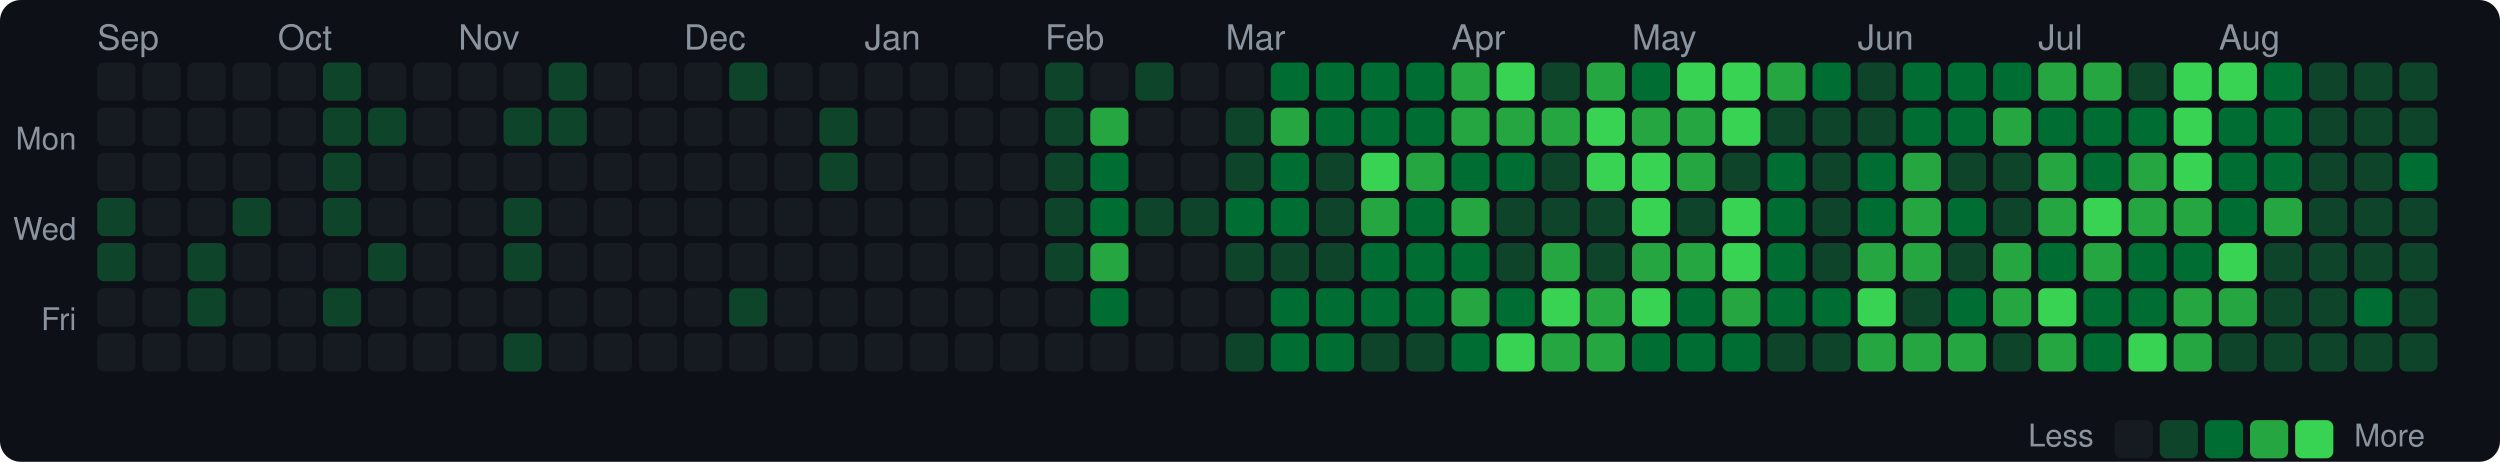
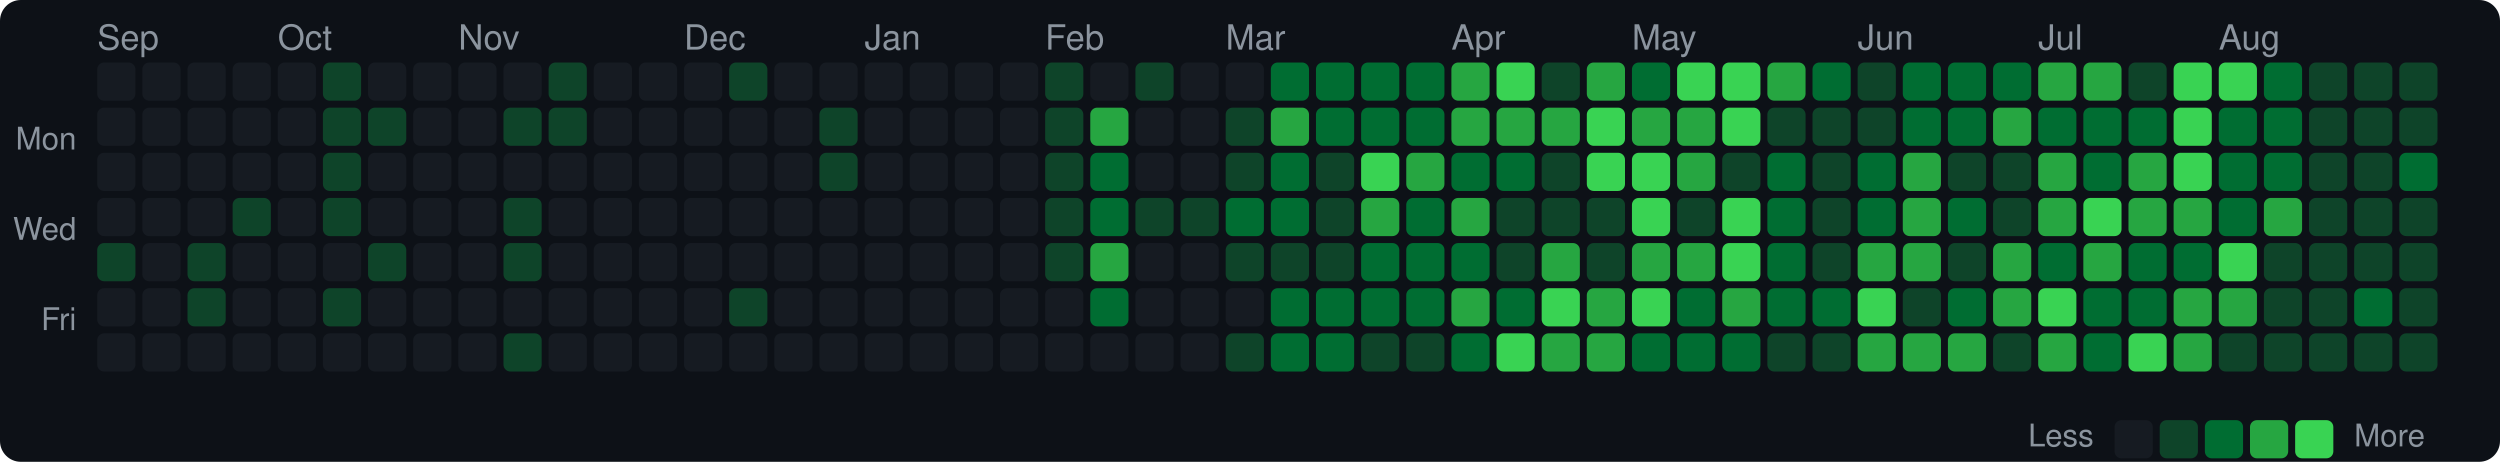
<svg xmlns="http://www.w3.org/2000/svg" width="720" height="133" viewBox="0 0 720 133">
  <style>text { dominant-baseline: central; }</style>
  <rect width="100%" height="100%" rx="6" fill="#0d1117" />
  <text x="28" y="12" fill="#8b949e" font-size="10" font-family="Segoe UI,Helvetica,Arial,sans-serif">Sep</text>
  <text x="80" y="12" fill="#8b949e" font-size="10" font-family="Segoe UI,Helvetica,Arial,sans-serif">Oct</text>
  <text x="132" y="12" fill="#8b949e" font-size="10" font-family="Segoe UI,Helvetica,Arial,sans-serif">Nov</text>
  <text x="197" y="12" fill="#8b949e" font-size="10" font-family="Segoe UI,Helvetica,Arial,sans-serif">Dec</text>
  <text x="249" y="12" fill="#8b949e" font-size="10" font-family="Segoe UI,Helvetica,Arial,sans-serif">Jan</text>
  <text x="301" y="12" fill="#8b949e" font-size="10" font-family="Segoe UI,Helvetica,Arial,sans-serif">Feb</text>
  <text x="353" y="12" fill="#8b949e" font-size="10" font-family="Segoe UI,Helvetica,Arial,sans-serif">Mar</text>
  <text x="418" y="12" fill="#8b949e" font-size="10" font-family="Segoe UI,Helvetica,Arial,sans-serif">Apr</text>
  <text x="470" y="12" fill="#8b949e" font-size="10" font-family="Segoe UI,Helvetica,Arial,sans-serif">May</text>
  <text x="535" y="12" fill="#8b949e" font-size="10" font-family="Segoe UI,Helvetica,Arial,sans-serif">Jun</text>
  <text x="587" y="12" fill="#8b949e" font-size="10" font-family="Segoe UI,Helvetica,Arial,sans-serif">Jul</text>
  <text x="639" y="12" fill="#8b949e" font-size="10" font-family="Segoe UI,Helvetica,Arial,sans-serif">Aug</text>
  <text x="22" y="41" text-anchor="end" fill="#8b949e" font-size="9" font-family="Segoe UI,Helvetica,Arial,sans-serif">Mon</text>
  <text x="22" y="67" text-anchor="end" fill="#8b949e" font-size="9" font-family="Segoe UI,Helvetica,Arial,sans-serif">Wed</text>
  <text x="22" y="93" text-anchor="end" fill="#8b949e" font-size="9" font-family="Segoe UI,Helvetica,Arial,sans-serif">Fri</text>
  <rect x="28" y="18" width="11" height="11" rx="2" fill="#161b22" />
  <rect x="28" y="31" width="11" height="11" rx="2" fill="#161b22" />
  <rect x="28" y="44" width="11" height="11" rx="2" fill="#161b22" />
-   <rect x="28" y="57" width="11" height="11" rx="2" fill="#0e4429" />
+   <rect x="28" y="57" width="11" height="11" rx="2" fill="#161b22" />
  <rect x="28" y="70" width="11" height="11" rx="2" fill="#0e4429" />
  <rect x="28" y="83" width="11" height="11" rx="2" fill="#161b22" />
  <rect x="28" y="96" width="11" height="11" rx="2" fill="#161b22" />
  <rect x="41" y="18" width="11" height="11" rx="2" fill="#161b22" />
  <rect x="41" y="31" width="11" height="11" rx="2" fill="#161b22" />
  <rect x="41" y="44" width="11" height="11" rx="2" fill="#161b22" />
  <rect x="41" y="57" width="11" height="11" rx="2" fill="#161b22" />
  <rect x="41" y="70" width="11" height="11" rx="2" fill="#161b22" />
  <rect x="41" y="83" width="11" height="11" rx="2" fill="#161b22" />
  <rect x="41" y="96" width="11" height="11" rx="2" fill="#161b22" />
  <rect x="54" y="18" width="11" height="11" rx="2" fill="#161b22" />
  <rect x="54" y="31" width="11" height="11" rx="2" fill="#161b22" />
  <rect x="54" y="44" width="11" height="11" rx="2" fill="#161b22" />
  <rect x="54" y="57" width="11" height="11" rx="2" fill="#161b22" />
  <rect x="54" y="70" width="11" height="11" rx="2" fill="#0e4429" />
  <rect x="54" y="83" width="11" height="11" rx="2" fill="#0e4429" />
  <rect x="54" y="96" width="11" height="11" rx="2" fill="#161b22" />
  <rect x="67" y="18" width="11" height="11" rx="2" fill="#161b22" />
  <rect x="67" y="31" width="11" height="11" rx="2" fill="#161b22" />
  <rect x="67" y="44" width="11" height="11" rx="2" fill="#161b22" />
  <rect x="67" y="57" width="11" height="11" rx="2" fill="#0e4429" />
  <rect x="67" y="70" width="11" height="11" rx="2" fill="#161b22" />
  <rect x="67" y="83" width="11" height="11" rx="2" fill="#161b22" />
  <rect x="67" y="96" width="11" height="11" rx="2" fill="#161b22" />
  <rect x="80" y="18" width="11" height="11" rx="2" fill="#161b22" />
  <rect x="80" y="31" width="11" height="11" rx="2" fill="#161b22" />
  <rect x="80" y="44" width="11" height="11" rx="2" fill="#161b22" />
  <rect x="80" y="57" width="11" height="11" rx="2" fill="#161b22" />
  <rect x="80" y="70" width="11" height="11" rx="2" fill="#161b22" />
  <rect x="80" y="83" width="11" height="11" rx="2" fill="#161b22" />
  <rect x="80" y="96" width="11" height="11" rx="2" fill="#161b22" />
  <rect x="93" y="18" width="11" height="11" rx="2" fill="#0e4429" />
  <rect x="93" y="31" width="11" height="11" rx="2" fill="#0e4429" />
  <rect x="93" y="44" width="11" height="11" rx="2" fill="#0e4429" />
  <rect x="93" y="57" width="11" height="11" rx="2" fill="#0e4429" />
  <rect x="93" y="70" width="11" height="11" rx="2" fill="#161b22" />
  <rect x="93" y="83" width="11" height="11" rx="2" fill="#0e4429" />
  <rect x="93" y="96" width="11" height="11" rx="2" fill="#161b22" />
  <rect x="106" y="18" width="11" height="11" rx="2" fill="#161b22" />
  <rect x="106" y="31" width="11" height="11" rx="2" fill="#0e4429" />
  <rect x="106" y="44" width="11" height="11" rx="2" fill="#161b22" />
  <rect x="106" y="57" width="11" height="11" rx="2" fill="#161b22" />
  <rect x="106" y="70" width="11" height="11" rx="2" fill="#0e4429" />
  <rect x="106" y="83" width="11" height="11" rx="2" fill="#161b22" />
  <rect x="106" y="96" width="11" height="11" rx="2" fill="#161b22" />
  <rect x="119" y="18" width="11" height="11" rx="2" fill="#161b22" />
  <rect x="119" y="31" width="11" height="11" rx="2" fill="#161b22" />
  <rect x="119" y="44" width="11" height="11" rx="2" fill="#161b22" />
  <rect x="119" y="57" width="11" height="11" rx="2" fill="#161b22" />
  <rect x="119" y="70" width="11" height="11" rx="2" fill="#161b22" />
  <rect x="119" y="83" width="11" height="11" rx="2" fill="#161b22" />
  <rect x="119" y="96" width="11" height="11" rx="2" fill="#161b22" />
  <rect x="132" y="18" width="11" height="11" rx="2" fill="#161b22" />
  <rect x="132" y="31" width="11" height="11" rx="2" fill="#161b22" />
  <rect x="132" y="44" width="11" height="11" rx="2" fill="#161b22" />
  <rect x="132" y="57" width="11" height="11" rx="2" fill="#161b22" />
  <rect x="132" y="70" width="11" height="11" rx="2" fill="#161b22" />
  <rect x="132" y="83" width="11" height="11" rx="2" fill="#161b22" />
  <rect x="132" y="96" width="11" height="11" rx="2" fill="#161b22" />
  <rect x="145" y="18" width="11" height="11" rx="2" fill="#161b22" />
  <rect x="145" y="31" width="11" height="11" rx="2" fill="#0e4429" />
  <rect x="145" y="44" width="11" height="11" rx="2" fill="#161b22" />
  <rect x="145" y="57" width="11" height="11" rx="2" fill="#0e4429" />
  <rect x="145" y="70" width="11" height="11" rx="2" fill="#0e4429" />
  <rect x="145" y="83" width="11" height="11" rx="2" fill="#161b22" />
  <rect x="145" y="96" width="11" height="11" rx="2" fill="#0e4429" />
  <rect x="158" y="18" width="11" height="11" rx="2" fill="#0e4429" />
  <rect x="158" y="31" width="11" height="11" rx="2" fill="#0e4429" />
  <rect x="158" y="44" width="11" height="11" rx="2" fill="#161b22" />
  <rect x="158" y="57" width="11" height="11" rx="2" fill="#161b22" />
  <rect x="158" y="70" width="11" height="11" rx="2" fill="#161b22" />
  <rect x="158" y="83" width="11" height="11" rx="2" fill="#161b22" />
  <rect x="158" y="96" width="11" height="11" rx="2" fill="#161b22" />
  <rect x="171" y="18" width="11" height="11" rx="2" fill="#161b22" />
  <rect x="171" y="31" width="11" height="11" rx="2" fill="#161b22" />
  <rect x="171" y="44" width="11" height="11" rx="2" fill="#161b22" />
  <rect x="171" y="57" width="11" height="11" rx="2" fill="#161b22" />
  <rect x="171" y="70" width="11" height="11" rx="2" fill="#161b22" />
  <rect x="171" y="83" width="11" height="11" rx="2" fill="#161b22" />
  <rect x="171" y="96" width="11" height="11" rx="2" fill="#161b22" />
  <rect x="184" y="18" width="11" height="11" rx="2" fill="#161b22" />
  <rect x="184" y="31" width="11" height="11" rx="2" fill="#161b22" />
  <rect x="184" y="44" width="11" height="11" rx="2" fill="#161b22" />
  <rect x="184" y="57" width="11" height="11" rx="2" fill="#161b22" />
  <rect x="184" y="70" width="11" height="11" rx="2" fill="#161b22" />
  <rect x="184" y="83" width="11" height="11" rx="2" fill="#161b22" />
  <rect x="184" y="96" width="11" height="11" rx="2" fill="#161b22" />
  <rect x="197" y="18" width="11" height="11" rx="2" fill="#161b22" />
  <rect x="197" y="31" width="11" height="11" rx="2" fill="#161b22" />
  <rect x="197" y="44" width="11" height="11" rx="2" fill="#161b22" />
  <rect x="197" y="57" width="11" height="11" rx="2" fill="#161b22" />
  <rect x="197" y="70" width="11" height="11" rx="2" fill="#161b22" />
  <rect x="197" y="83" width="11" height="11" rx="2" fill="#161b22" />
  <rect x="197" y="96" width="11" height="11" rx="2" fill="#161b22" />
  <rect x="210" y="18" width="11" height="11" rx="2" fill="#0e4429" />
  <rect x="210" y="31" width="11" height="11" rx="2" fill="#161b22" />
  <rect x="210" y="44" width="11" height="11" rx="2" fill="#161b22" />
  <rect x="210" y="57" width="11" height="11" rx="2" fill="#161b22" />
  <rect x="210" y="70" width="11" height="11" rx="2" fill="#161b22" />
  <rect x="210" y="83" width="11" height="11" rx="2" fill="#0e4429" />
  <rect x="210" y="96" width="11" height="11" rx="2" fill="#161b22" />
  <rect x="223" y="18" width="11" height="11" rx="2" fill="#161b22" />
  <rect x="223" y="31" width="11" height="11" rx="2" fill="#161b22" />
  <rect x="223" y="44" width="11" height="11" rx="2" fill="#161b22" />
  <rect x="223" y="57" width="11" height="11" rx="2" fill="#161b22" />
  <rect x="223" y="70" width="11" height="11" rx="2" fill="#161b22" />
  <rect x="223" y="83" width="11" height="11" rx="2" fill="#161b22" />
  <rect x="223" y="96" width="11" height="11" rx="2" fill="#161b22" />
  <rect x="236" y="18" width="11" height="11" rx="2" fill="#161b22" />
  <rect x="236" y="31" width="11" height="11" rx="2" fill="#0e4429" />
  <rect x="236" y="44" width="11" height="11" rx="2" fill="#0e4429" />
  <rect x="236" y="57" width="11" height="11" rx="2" fill="#161b22" />
  <rect x="236" y="70" width="11" height="11" rx="2" fill="#161b22" />
  <rect x="236" y="83" width="11" height="11" rx="2" fill="#161b22" />
  <rect x="236" y="96" width="11" height="11" rx="2" fill="#161b22" />
  <rect x="249" y="18" width="11" height="11" rx="2" fill="#161b22" />
  <rect x="249" y="31" width="11" height="11" rx="2" fill="#161b22" />
  <rect x="249" y="44" width="11" height="11" rx="2" fill="#161b22" />
  <rect x="249" y="57" width="11" height="11" rx="2" fill="#161b22" />
  <rect x="249" y="70" width="11" height="11" rx="2" fill="#161b22" />
  <rect x="249" y="83" width="11" height="11" rx="2" fill="#161b22" />
  <rect x="249" y="96" width="11" height="11" rx="2" fill="#161b22" />
  <rect x="262" y="18" width="11" height="11" rx="2" fill="#161b22" />
  <rect x="262" y="31" width="11" height="11" rx="2" fill="#161b22" />
  <rect x="262" y="44" width="11" height="11" rx="2" fill="#161b22" />
  <rect x="262" y="57" width="11" height="11" rx="2" fill="#161b22" />
  <rect x="262" y="70" width="11" height="11" rx="2" fill="#161b22" />
  <rect x="262" y="83" width="11" height="11" rx="2" fill="#161b22" />
  <rect x="262" y="96" width="11" height="11" rx="2" fill="#161b22" />
  <rect x="275" y="18" width="11" height="11" rx="2" fill="#161b22" />
  <rect x="275" y="31" width="11" height="11" rx="2" fill="#161b22" />
  <rect x="275" y="44" width="11" height="11" rx="2" fill="#161b22" />
  <rect x="275" y="57" width="11" height="11" rx="2" fill="#161b22" />
  <rect x="275" y="70" width="11" height="11" rx="2" fill="#161b22" />
  <rect x="275" y="83" width="11" height="11" rx="2" fill="#161b22" />
  <rect x="275" y="96" width="11" height="11" rx="2" fill="#161b22" />
  <rect x="288" y="18" width="11" height="11" rx="2" fill="#161b22" />
  <rect x="288" y="31" width="11" height="11" rx="2" fill="#161b22" />
  <rect x="288" y="44" width="11" height="11" rx="2" fill="#161b22" />
  <rect x="288" y="57" width="11" height="11" rx="2" fill="#161b22" />
  <rect x="288" y="70" width="11" height="11" rx="2" fill="#161b22" />
  <rect x="288" y="83" width="11" height="11" rx="2" fill="#161b22" />
  <rect x="288" y="96" width="11" height="11" rx="2" fill="#161b22" />
  <rect x="301" y="18" width="11" height="11" rx="2" fill="#0e4429" />
  <rect x="301" y="31" width="11" height="11" rx="2" fill="#0e4429" />
  <rect x="301" y="44" width="11" height="11" rx="2" fill="#0e4429" />
  <rect x="301" y="57" width="11" height="11" rx="2" fill="#0e4429" />
  <rect x="301" y="70" width="11" height="11" rx="2" fill="#0e4429" />
  <rect x="301" y="83" width="11" height="11" rx="2" fill="#161b22" />
  <rect x="301" y="96" width="11" height="11" rx="2" fill="#161b22" />
  <rect x="314" y="18" width="11" height="11" rx="2" fill="#161b22" />
  <rect x="314" y="31" width="11" height="11" rx="2" fill="#26a641" />
  <rect x="314" y="44" width="11" height="11" rx="2" fill="#006d32" />
  <rect x="314" y="57" width="11" height="11" rx="2" fill="#006d32" />
  <rect x="314" y="70" width="11" height="11" rx="2" fill="#26a641" />
  <rect x="314" y="83" width="11" height="11" rx="2" fill="#006d32" />
  <rect x="314" y="96" width="11" height="11" rx="2" fill="#161b22" />
  <rect x="327" y="18" width="11" height="11" rx="2" fill="#0e4429" />
  <rect x="327" y="31" width="11" height="11" rx="2" fill="#161b22" />
  <rect x="327" y="44" width="11" height="11" rx="2" fill="#161b22" />
  <rect x="327" y="57" width="11" height="11" rx="2" fill="#0e4429" />
  <rect x="327" y="70" width="11" height="11" rx="2" fill="#161b22" />
  <rect x="327" y="83" width="11" height="11" rx="2" fill="#161b22" />
  <rect x="327" y="96" width="11" height="11" rx="2" fill="#161b22" />
  <rect x="340" y="18" width="11" height="11" rx="2" fill="#161b22" />
  <rect x="340" y="31" width="11" height="11" rx="2" fill="#161b22" />
  <rect x="340" y="44" width="11" height="11" rx="2" fill="#161b22" />
  <rect x="340" y="57" width="11" height="11" rx="2" fill="#0e4429" />
  <rect x="340" y="70" width="11" height="11" rx="2" fill="#161b22" />
  <rect x="340" y="83" width="11" height="11" rx="2" fill="#161b22" />
  <rect x="340" y="96" width="11" height="11" rx="2" fill="#161b22" />
  <rect x="353" y="18" width="11" height="11" rx="2" fill="#161b22" />
  <rect x="353" y="31" width="11" height="11" rx="2" fill="#0e4429" />
  <rect x="353" y="44" width="11" height="11" rx="2" fill="#0e4429" />
  <rect x="353" y="57" width="11" height="11" rx="2" fill="#006d32" />
  <rect x="353" y="70" width="11" height="11" rx="2" fill="#0e4429" />
  <rect x="353" y="83" width="11" height="11" rx="2" fill="#161b22" />
  <rect x="353" y="96" width="11" height="11" rx="2" fill="#0e4429" />
  <rect x="366" y="18" width="11" height="11" rx="2" fill="#006d32" />
  <rect x="366" y="31" width="11" height="11" rx="2" fill="#26a641" />
  <rect x="366" y="44" width="11" height="11" rx="2" fill="#006d32" />
  <rect x="366" y="57" width="11" height="11" rx="2" fill="#006d32" />
  <rect x="366" y="70" width="11" height="11" rx="2" fill="#0e4429" />
  <rect x="366" y="83" width="11" height="11" rx="2" fill="#006d32" />
  <rect x="366" y="96" width="11" height="11" rx="2" fill="#006d32" />
  <rect x="379" y="18" width="11" height="11" rx="2" fill="#006d32" />
  <rect x="379" y="31" width="11" height="11" rx="2" fill="#006d32" />
  <rect x="379" y="44" width="11" height="11" rx="2" fill="#0e4429" />
  <rect x="379" y="57" width="11" height="11" rx="2" fill="#0e4429" />
  <rect x="379" y="70" width="11" height="11" rx="2" fill="#0e4429" />
  <rect x="379" y="83" width="11" height="11" rx="2" fill="#006d32" />
  <rect x="379" y="96" width="11" height="11" rx="2" fill="#006d32" />
  <rect x="392" y="18" width="11" height="11" rx="2" fill="#006d32" />
  <rect x="392" y="31" width="11" height="11" rx="2" fill="#006d32" />
  <rect x="392" y="44" width="11" height="11" rx="2" fill="#39d353" />
  <rect x="392" y="57" width="11" height="11" rx="2" fill="#26a641" />
  <rect x="392" y="70" width="11" height="11" rx="2" fill="#006d32" />
  <rect x="392" y="83" width="11" height="11" rx="2" fill="#006d32" />
  <rect x="392" y="96" width="11" height="11" rx="2" fill="#0e4429" />
  <rect x="405" y="18" width="11" height="11" rx="2" fill="#006d32" />
  <rect x="405" y="31" width="11" height="11" rx="2" fill="#006d32" />
  <rect x="405" y="44" width="11" height="11" rx="2" fill="#26a641" />
  <rect x="405" y="57" width="11" height="11" rx="2" fill="#006d32" />
  <rect x="405" y="70" width="11" height="11" rx="2" fill="#006d32" />
  <rect x="405" y="83" width="11" height="11" rx="2" fill="#006d32" />
  <rect x="405" y="96" width="11" height="11" rx="2" fill="#0e4429" />
  <rect x="418" y="18" width="11" height="11" rx="2" fill="#26a641" />
  <rect x="418" y="31" width="11" height="11" rx="2" fill="#26a641" />
  <rect x="418" y="44" width="11" height="11" rx="2" fill="#006d32" />
  <rect x="418" y="57" width="11" height="11" rx="2" fill="#26a641" />
  <rect x="418" y="70" width="11" height="11" rx="2" fill="#006d32" />
  <rect x="418" y="83" width="11" height="11" rx="2" fill="#26a641" />
  <rect x="418" y="96" width="11" height="11" rx="2" fill="#006d32" />
  <rect x="431" y="18" width="11" height="11" rx="2" fill="#39d353" />
  <rect x="431" y="31" width="11" height="11" rx="2" fill="#26a641" />
  <rect x="431" y="44" width="11" height="11" rx="2" fill="#006d32" />
  <rect x="431" y="57" width="11" height="11" rx="2" fill="#0e4429" />
  <rect x="431" y="70" width="11" height="11" rx="2" fill="#0e4429" />
  <rect x="431" y="83" width="11" height="11" rx="2" fill="#006d32" />
  <rect x="431" y="96" width="11" height="11" rx="2" fill="#39d353" />
  <rect x="444" y="18" width="11" height="11" rx="2" fill="#0e4429" />
  <rect x="444" y="31" width="11" height="11" rx="2" fill="#26a641" />
  <rect x="444" y="44" width="11" height="11" rx="2" fill="#0e4429" />
  <rect x="444" y="57" width="11" height="11" rx="2" fill="#0e4429" />
  <rect x="444" y="70" width="11" height="11" rx="2" fill="#26a641" />
  <rect x="444" y="83" width="11" height="11" rx="2" fill="#39d353" />
  <rect x="444" y="96" width="11" height="11" rx="2" fill="#26a641" />
  <rect x="457" y="18" width="11" height="11" rx="2" fill="#26a641" />
  <rect x="457" y="31" width="11" height="11" rx="2" fill="#39d353" />
  <rect x="457" y="44" width="11" height="11" rx="2" fill="#39d353" />
  <rect x="457" y="57" width="11" height="11" rx="2" fill="#0e4429" />
  <rect x="457" y="70" width="11" height="11" rx="2" fill="#0e4429" />
  <rect x="457" y="83" width="11" height="11" rx="2" fill="#26a641" />
  <rect x="457" y="96" width="11" height="11" rx="2" fill="#26a641" />
  <rect x="470" y="18" width="11" height="11" rx="2" fill="#006d32" />
  <rect x="470" y="31" width="11" height="11" rx="2" fill="#26a641" />
  <rect x="470" y="44" width="11" height="11" rx="2" fill="#39d353" />
  <rect x="470" y="57" width="11" height="11" rx="2" fill="#39d353" />
  <rect x="470" y="70" width="11" height="11" rx="2" fill="#26a641" />
  <rect x="470" y="83" width="11" height="11" rx="2" fill="#39d353" />
  <rect x="470" y="96" width="11" height="11" rx="2" fill="#006d32" />
  <rect x="483" y="18" width="11" height="11" rx="2" fill="#39d353" />
  <rect x="483" y="31" width="11" height="11" rx="2" fill="#26a641" />
  <rect x="483" y="44" width="11" height="11" rx="2" fill="#26a641" />
  <rect x="483" y="57" width="11" height="11" rx="2" fill="#0e4429" />
  <rect x="483" y="70" width="11" height="11" rx="2" fill="#26a641" />
  <rect x="483" y="83" width="11" height="11" rx="2" fill="#006d32" />
  <rect x="483" y="96" width="11" height="11" rx="2" fill="#006d32" />
  <rect x="496" y="18" width="11" height="11" rx="2" fill="#39d353" />
  <rect x="496" y="31" width="11" height="11" rx="2" fill="#39d353" />
  <rect x="496" y="44" width="11" height="11" rx="2" fill="#0e4429" />
  <rect x="496" y="57" width="11" height="11" rx="2" fill="#39d353" />
  <rect x="496" y="70" width="11" height="11" rx="2" fill="#39d353" />
  <rect x="496" y="83" width="11" height="11" rx="2" fill="#26a641" />
  <rect x="496" y="96" width="11" height="11" rx="2" fill="#006d32" />
  <rect x="509" y="18" width="11" height="11" rx="2" fill="#26a641" />
  <rect x="509" y="31" width="11" height="11" rx="2" fill="#0e4429" />
  <rect x="509" y="44" width="11" height="11" rx="2" fill="#006d32" />
  <rect x="509" y="57" width="11" height="11" rx="2" fill="#006d32" />
  <rect x="509" y="70" width="11" height="11" rx="2" fill="#006d32" />
  <rect x="509" y="83" width="11" height="11" rx="2" fill="#006d32" />
  <rect x="509" y="96" width="11" height="11" rx="2" fill="#0e4429" />
  <rect x="522" y="18" width="11" height="11" rx="2" fill="#006d32" />
  <rect x="522" y="31" width="11" height="11" rx="2" fill="#0e4429" />
  <rect x="522" y="44" width="11" height="11" rx="2" fill="#0e4429" />
  <rect x="522" y="57" width="11" height="11" rx="2" fill="#0e4429" />
  <rect x="522" y="70" width="11" height="11" rx="2" fill="#0e4429" />
  <rect x="522" y="83" width="11" height="11" rx="2" fill="#006d32" />
  <rect x="522" y="96" width="11" height="11" rx="2" fill="#0e4429" />
  <rect x="535" y="18" width="11" height="11" rx="2" fill="#0e4429" />
  <rect x="535" y="31" width="11" height="11" rx="2" fill="#0e4429" />
  <rect x="535" y="44" width="11" height="11" rx="2" fill="#006d32" />
  <rect x="535" y="57" width="11" height="11" rx="2" fill="#006d32" />
  <rect x="535" y="70" width="11" height="11" rx="2" fill="#26a641" />
  <rect x="535" y="83" width="11" height="11" rx="2" fill="#39d353" />
  <rect x="535" y="96" width="11" height="11" rx="2" fill="#26a641" />
  <rect x="548" y="18" width="11" height="11" rx="2" fill="#006d32" />
  <rect x="548" y="31" width="11" height="11" rx="2" fill="#006d32" />
  <rect x="548" y="44" width="11" height="11" rx="2" fill="#26a641" />
  <rect x="548" y="57" width="11" height="11" rx="2" fill="#26a641" />
  <rect x="548" y="70" width="11" height="11" rx="2" fill="#26a641" />
  <rect x="548" y="83" width="11" height="11" rx="2" fill="#0e4429" />
  <rect x="548" y="96" width="11" height="11" rx="2" fill="#26a641" />
  <rect x="561" y="18" width="11" height="11" rx="2" fill="#006d32" />
  <rect x="561" y="31" width="11" height="11" rx="2" fill="#006d32" />
  <rect x="561" y="44" width="11" height="11" rx="2" fill="#0e4429" />
  <rect x="561" y="57" width="11" height="11" rx="2" fill="#006d32" />
  <rect x="561" y="70" width="11" height="11" rx="2" fill="#0e4429" />
  <rect x="561" y="83" width="11" height="11" rx="2" fill="#006d32" />
  <rect x="561" y="96" width="11" height="11" rx="2" fill="#26a641" />
  <rect x="574" y="18" width="11" height="11" rx="2" fill="#006d32" />
  <rect x="574" y="31" width="11" height="11" rx="2" fill="#26a641" />
  <rect x="574" y="44" width="11" height="11" rx="2" fill="#0e4429" />
  <rect x="574" y="57" width="11" height="11" rx="2" fill="#0e4429" />
  <rect x="574" y="70" width="11" height="11" rx="2" fill="#26a641" />
  <rect x="574" y="83" width="11" height="11" rx="2" fill="#26a641" />
  <rect x="574" y="96" width="11" height="11" rx="2" fill="#0e4429" />
  <rect x="587" y="18" width="11" height="11" rx="2" fill="#26a641" />
  <rect x="587" y="31" width="11" height="11" rx="2" fill="#006d32" />
  <rect x="587" y="44" width="11" height="11" rx="2" fill="#26a641" />
  <rect x="587" y="57" width="11" height="11" rx="2" fill="#26a641" />
  <rect x="587" y="70" width="11" height="11" rx="2" fill="#006d32" />
  <rect x="587" y="83" width="11" height="11" rx="2" fill="#39d353" />
  <rect x="587" y="96" width="11" height="11" rx="2" fill="#26a641" />
  <rect x="600" y="18" width="11" height="11" rx="2" fill="#26a641" />
  <rect x="600" y="31" width="11" height="11" rx="2" fill="#006d32" />
  <rect x="600" y="44" width="11" height="11" rx="2" fill="#006d32" />
  <rect x="600" y="57" width="11" height="11" rx="2" fill="#39d353" />
  <rect x="600" y="70" width="11" height="11" rx="2" fill="#26a641" />
  <rect x="600" y="83" width="11" height="11" rx="2" fill="#006d32" />
  <rect x="600" y="96" width="11" height="11" rx="2" fill="#006d32" />
  <rect x="613" y="18" width="11" height="11" rx="2" fill="#0e4429" />
  <rect x="613" y="31" width="11" height="11" rx="2" fill="#006d32" />
  <rect x="613" y="44" width="11" height="11" rx="2" fill="#26a641" />
  <rect x="613" y="57" width="11" height="11" rx="2" fill="#26a641" />
  <rect x="613" y="70" width="11" height="11" rx="2" fill="#006d32" />
  <rect x="613" y="83" width="11" height="11" rx="2" fill="#006d32" />
  <rect x="613" y="96" width="11" height="11" rx="2" fill="#39d353" />
  <rect x="626" y="18" width="11" height="11" rx="2" fill="#39d353" />
  <rect x="626" y="31" width="11" height="11" rx="2" fill="#39d353" />
  <rect x="626" y="44" width="11" height="11" rx="2" fill="#39d353" />
  <rect x="626" y="57" width="11" height="11" rx="2" fill="#26a641" />
  <rect x="626" y="70" width="11" height="11" rx="2" fill="#006d32" />
  <rect x="626" y="83" width="11" height="11" rx="2" fill="#26a641" />
  <rect x="626" y="96" width="11" height="11" rx="2" fill="#26a641" />
  <rect x="639" y="18" width="11" height="11" rx="2" fill="#39d353" />
  <rect x="639" y="31" width="11" height="11" rx="2" fill="#006d32" />
  <rect x="639" y="44" width="11" height="11" rx="2" fill="#006d32" />
  <rect x="639" y="57" width="11" height="11" rx="2" fill="#006d32" />
  <rect x="639" y="70" width="11" height="11" rx="2" fill="#39d353" />
  <rect x="639" y="83" width="11" height="11" rx="2" fill="#26a641" />
  <rect x="639" y="96" width="11" height="11" rx="2" fill="#0e4429" />
  <rect x="652" y="18" width="11" height="11" rx="2" fill="#006d32" />
  <rect x="652" y="31" width="11" height="11" rx="2" fill="#006d32" />
  <rect x="652" y="44" width="11" height="11" rx="2" fill="#006d32" />
  <rect x="652" y="57" width="11" height="11" rx="2" fill="#26a641" />
  <rect x="652" y="70" width="11" height="11" rx="2" fill="#0e4429" />
  <rect x="652" y="83" width="11" height="11" rx="2" fill="#0e4429" />
  <rect x="652" y="96" width="11" height="11" rx="2" fill="#0e4429" />
  <rect x="665" y="18" width="11" height="11" rx="2" fill="#0e4429" />
  <rect x="665" y="31" width="11" height="11" rx="2" fill="#0e4429" />
  <rect x="665" y="44" width="11" height="11" rx="2" fill="#0e4429" />
  <rect x="665" y="57" width="11" height="11" rx="2" fill="#0e4429" />
  <rect x="665" y="70" width="11" height="11" rx="2" fill="#0e4429" />
  <rect x="665" y="83" width="11" height="11" rx="2" fill="#0e4429" />
  <rect x="665" y="96" width="11" height="11" rx="2" fill="#0e4429" />
  <rect x="678" y="18" width="11" height="11" rx="2" fill="#0e4429" />
  <rect x="678" y="31" width="11" height="11" rx="2" fill="#0e4429" />
  <rect x="678" y="44" width="11" height="11" rx="2" fill="#0e4429" />
  <rect x="678" y="57" width="11" height="11" rx="2" fill="#0e4429" />
  <rect x="678" y="70" width="11" height="11" rx="2" fill="#0e4429" />
  <rect x="678" y="83" width="11" height="11" rx="2" fill="#006d32" />
  <rect x="678" y="96" width="11" height="11" rx="2" fill="#0e4429" />
  <rect x="691" y="18" width="11" height="11" rx="2" fill="#0e4429" />
  <rect x="691" y="31" width="11" height="11" rx="2" fill="#0e4429" />
  <rect x="691" y="44" width="11" height="11" rx="2" fill="#006d32" />
  <rect x="691" y="57" width="11" height="11" rx="2" fill="#0e4429" />
  <rect x="691" y="70" width="11" height="11" rx="2" fill="#0e4429" />
  <rect x="691" y="83" width="11" height="11" rx="2" fill="#0e4429" />
  <rect x="691" y="96" width="11" height="11" rx="2" fill="#0e4429" />
  <text x="603" y="126.5" text-anchor="end" fill="#8b949e" font-size="9" font-family="Segoe UI,Helvetica,Arial,sans-serif">Less</text>
  <rect x="609" y="121" width="11" height="11" rx="2" fill="#161b22" />
  <rect x="622" y="121" width="11" height="11" rx="2" fill="#0e4429" />
  <rect x="635" y="121" width="11" height="11" rx="2" fill="#006d32" />
  <rect x="648" y="121" width="11" height="11" rx="2" fill="#26a641" />
  <rect x="661" y="121" width="11" height="11" rx="2" fill="#39d353" />
  <text x="678" y="126.5" fill="#8b949e" font-size="9" font-family="Segoe UI,Helvetica,Arial,sans-serif">More</text>
</svg>
